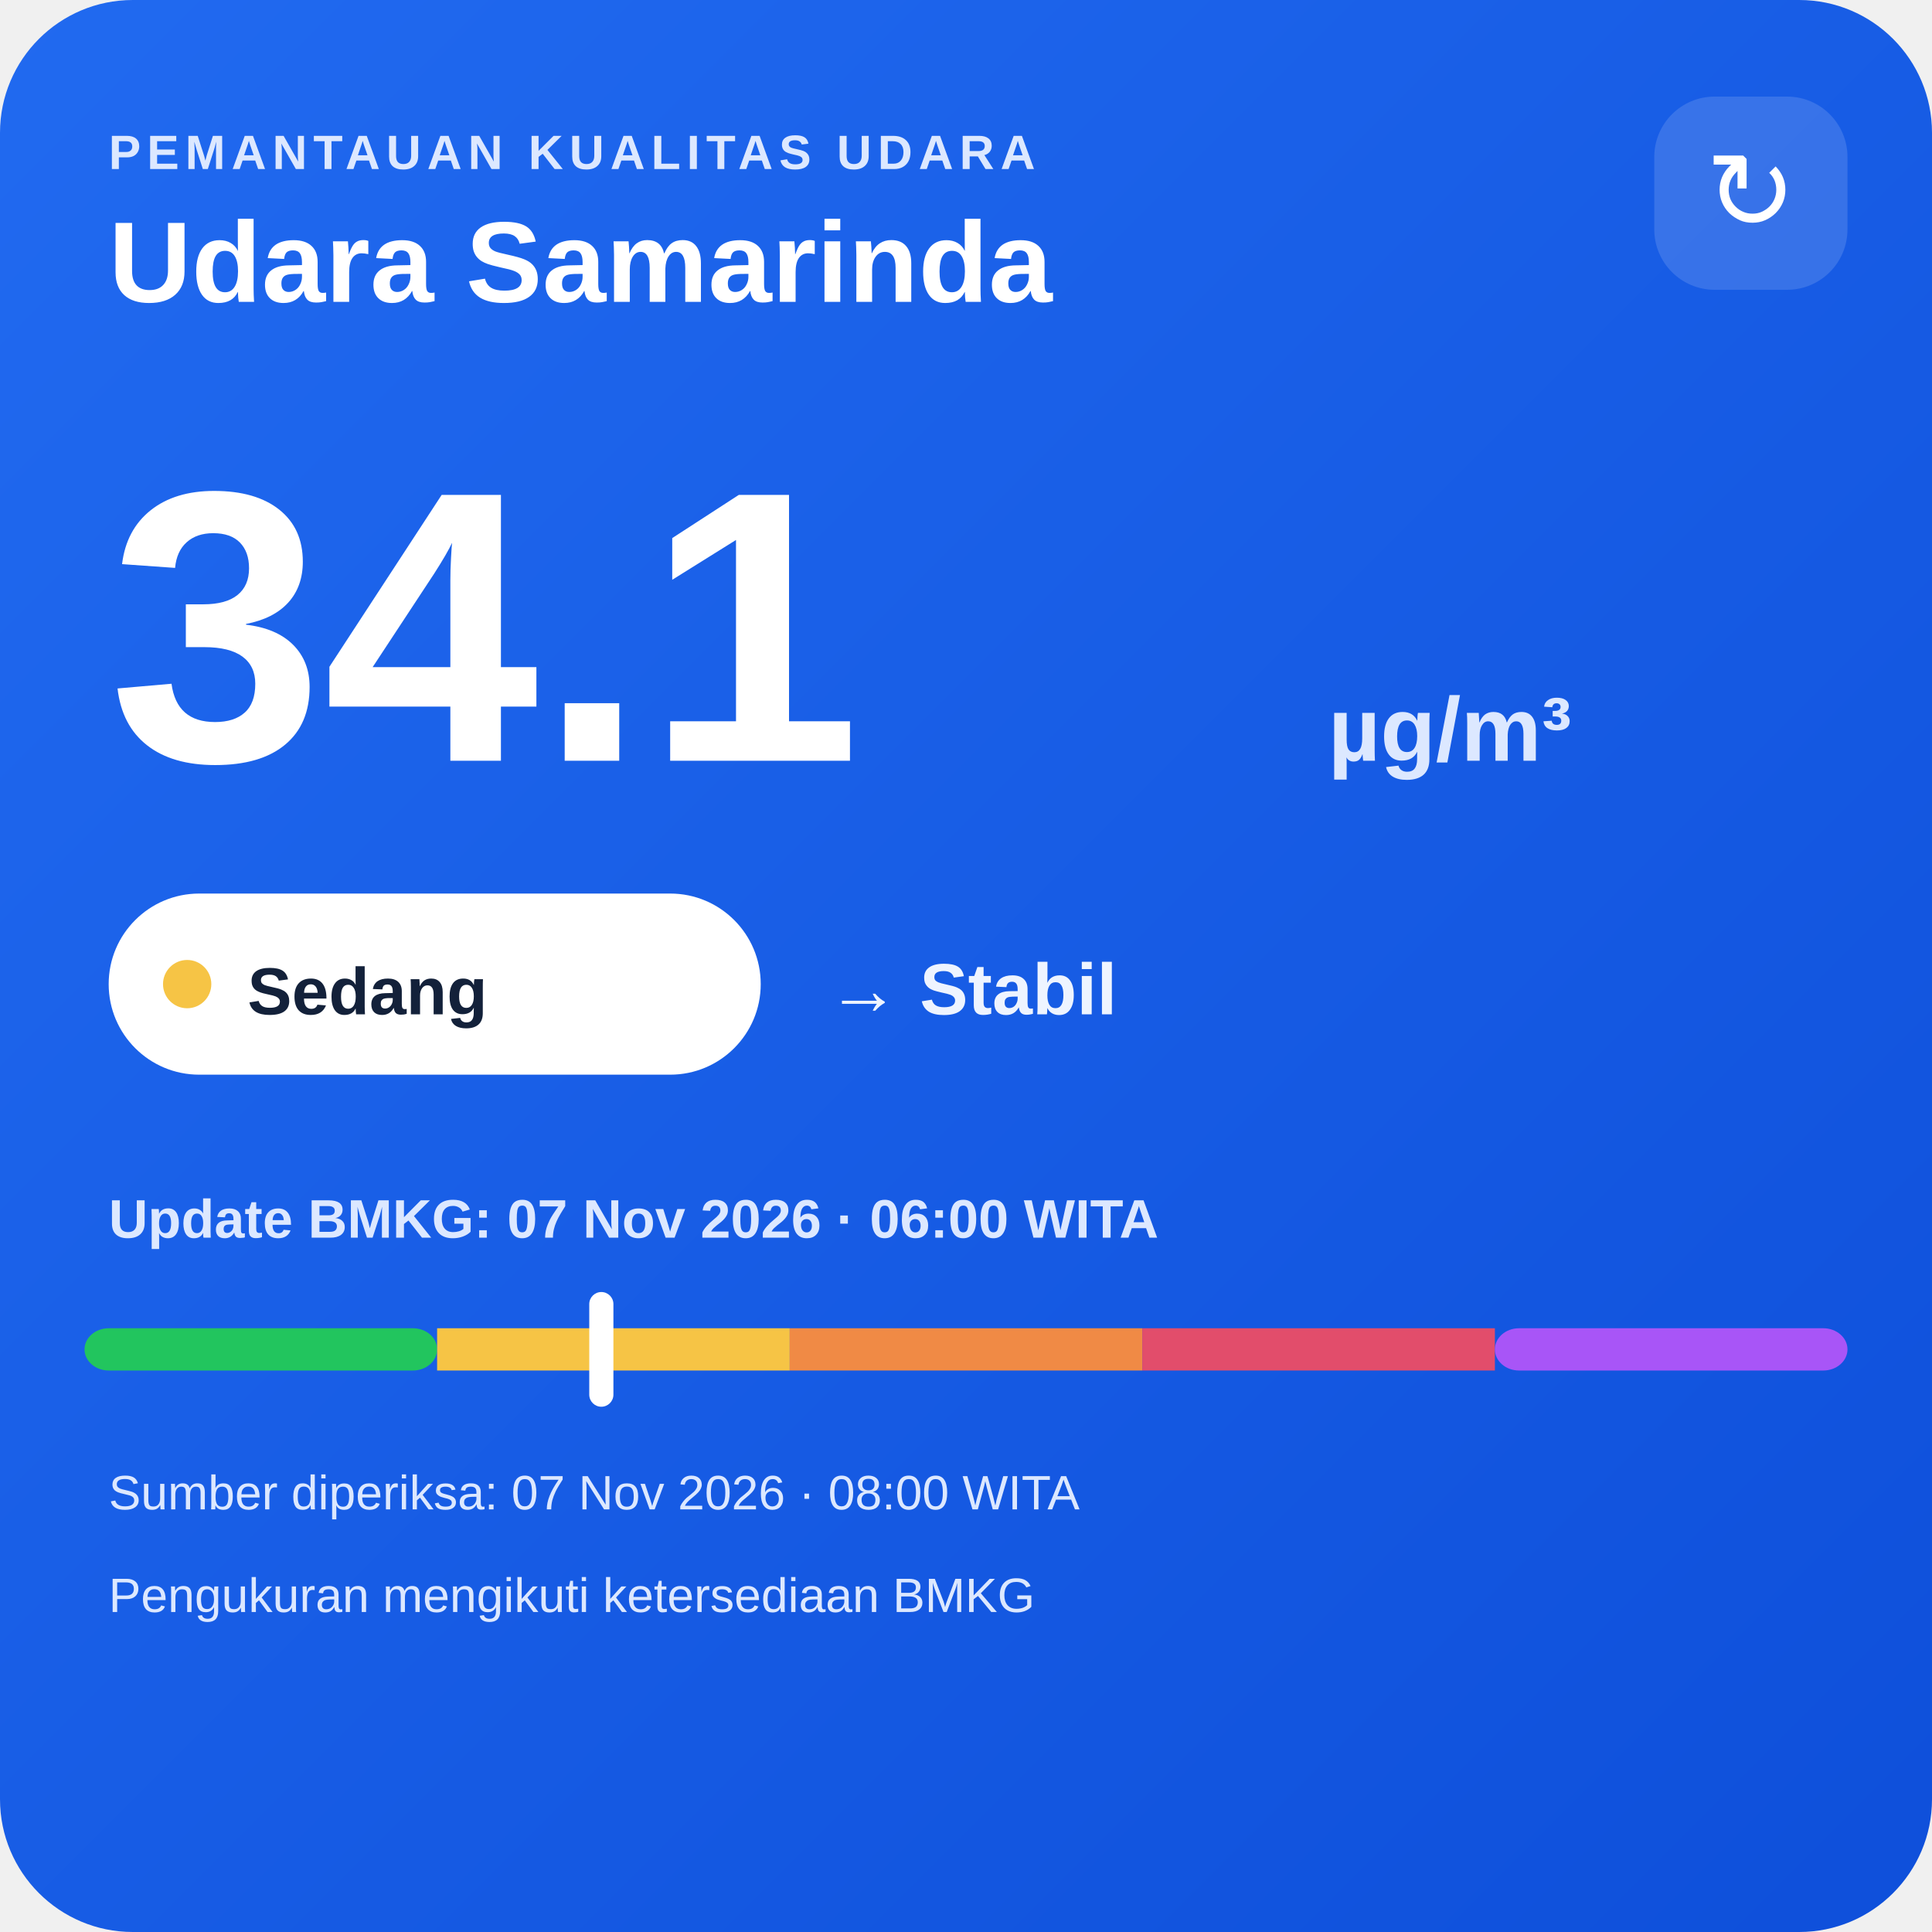
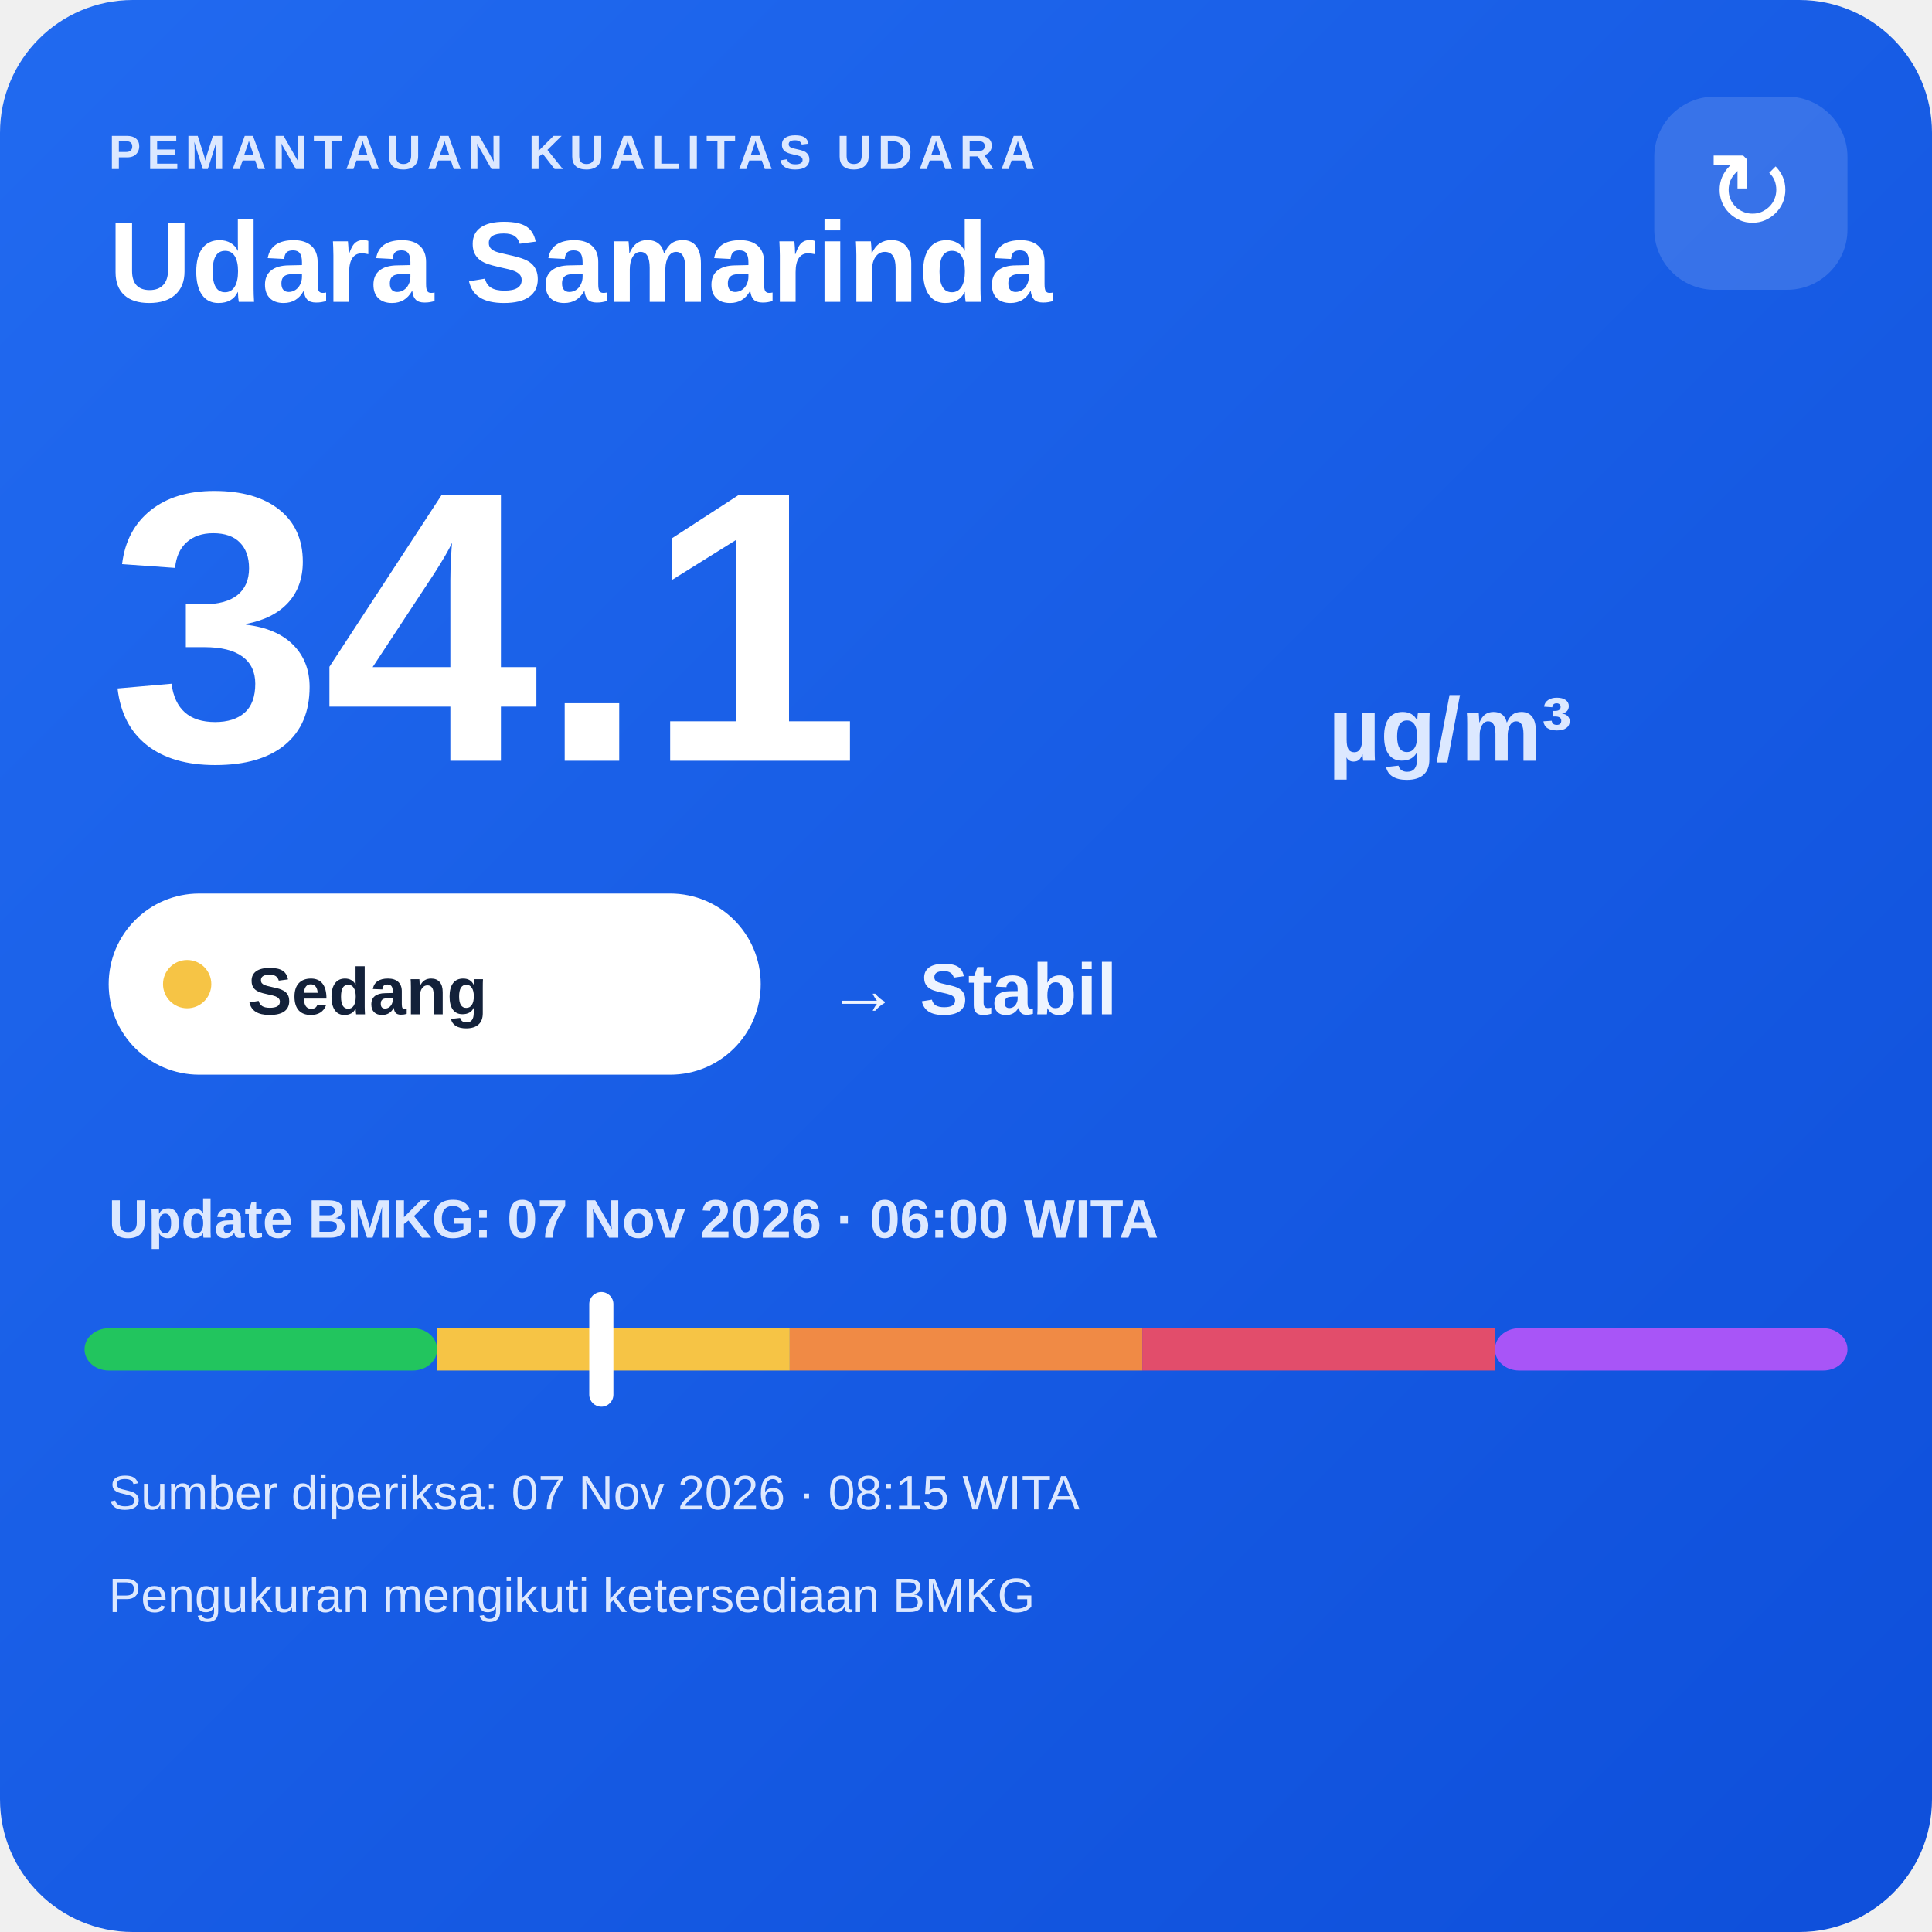
<svg xmlns="http://www.w3.org/2000/svg" width="320" height="320" viewBox="0 0 320 320">
  <defs>
    <linearGradient id="bg" x1="0" y1="0" x2="1" y2="1">
      <stop offset="0" stop-color="#216af0" />
      <stop offset="1" stop-color="#0e4fda" />
    </linearGradient>
  </defs>
  <rect width="320" height="320" rx="22" fill="url(#bg)" />
  <text x="18" y="28" fill="#dce8ff" font-family="Arial,sans-serif" font-size="8" font-weight="700" letter-spacing="1">PEMANTAUAN KUALITAS UDARA</text>
  <text x="18" y="50" fill="#ffffff" font-family="Arial,sans-serif" font-size="19" font-weight="700">Udara Samarinda</text>
  <rect x="274" y="16" width="32" height="32" rx="10" fill="#ffffff" fill-opacity=".14" />
  <text x="290" y="38" text-anchor="middle" fill="#ffffff" font-family="Arial,sans-serif" font-size="18">↻</text>
  <text x="18" y="126" fill="#ffffff" font-family="Arial,sans-serif" font-size="64" font-weight="800">34.1</text>
  <text x="220" y="126" fill="#dce8ff" font-family="Arial,sans-serif" font-size="15" font-weight="700">µg/m³</text>
  <rect x="18" y="148" width="108" height="30" rx="15" fill="#ffffff" />
  <circle cx="31" cy="163" r="4" fill="#f6c445" />
  <text x="41" y="168" fill="#13213a" font-family="Arial,sans-serif" font-size="11" font-weight="700">Sedang</text>
  <text x="137" y="168" fill="#eef4ff" font-family="Arial,sans-serif" font-size="12" font-weight="700">→ Stabil</text>
  <text x="18" y="205" fill="#dce8ff" font-family="Arial,sans-serif" font-size="9" font-weight="700">Update BMKG: 07 Nov 2026 · 06:00 WITA</text>
  <rect x="14" y="220" width="58.4" height="7" rx="4" fill="#22c55e" />
  <rect x="72.4" y="220" width="58.4" height="7" fill="#f6c445" />
  <rect x="130.8" y="220" width="58.4" height="7" fill="#f08a45" />
  <rect x="189.2" y="220" width="58.4" height="7" fill="#e24d6b" />
  <rect x="247.6" y="220" width="58.4" height="7" rx="4" fill="#a855f7" />
  <rect x="97.6" y="214" width="4" height="19" rx="2" fill="#ffffff" />
-   <text x="18" y="250" fill="#dce8ff" font-family="Arial,sans-serif" font-size="8">Sumber diperiksa: 07 Nov 2026 · 08:00 WITA</text>
+   <text x="18" y="250" fill="#dce8ff" font-family="Arial,sans-serif" font-size="8">Sumber diperiksa: 07 Nov 2026 · 08:15 WITA</text>
  <text x="18" y="267" fill="#dce8ff" font-family="Arial,sans-serif" font-size="8">Pengukuran mengikuti ketersediaan BMKG</text>
</svg>
